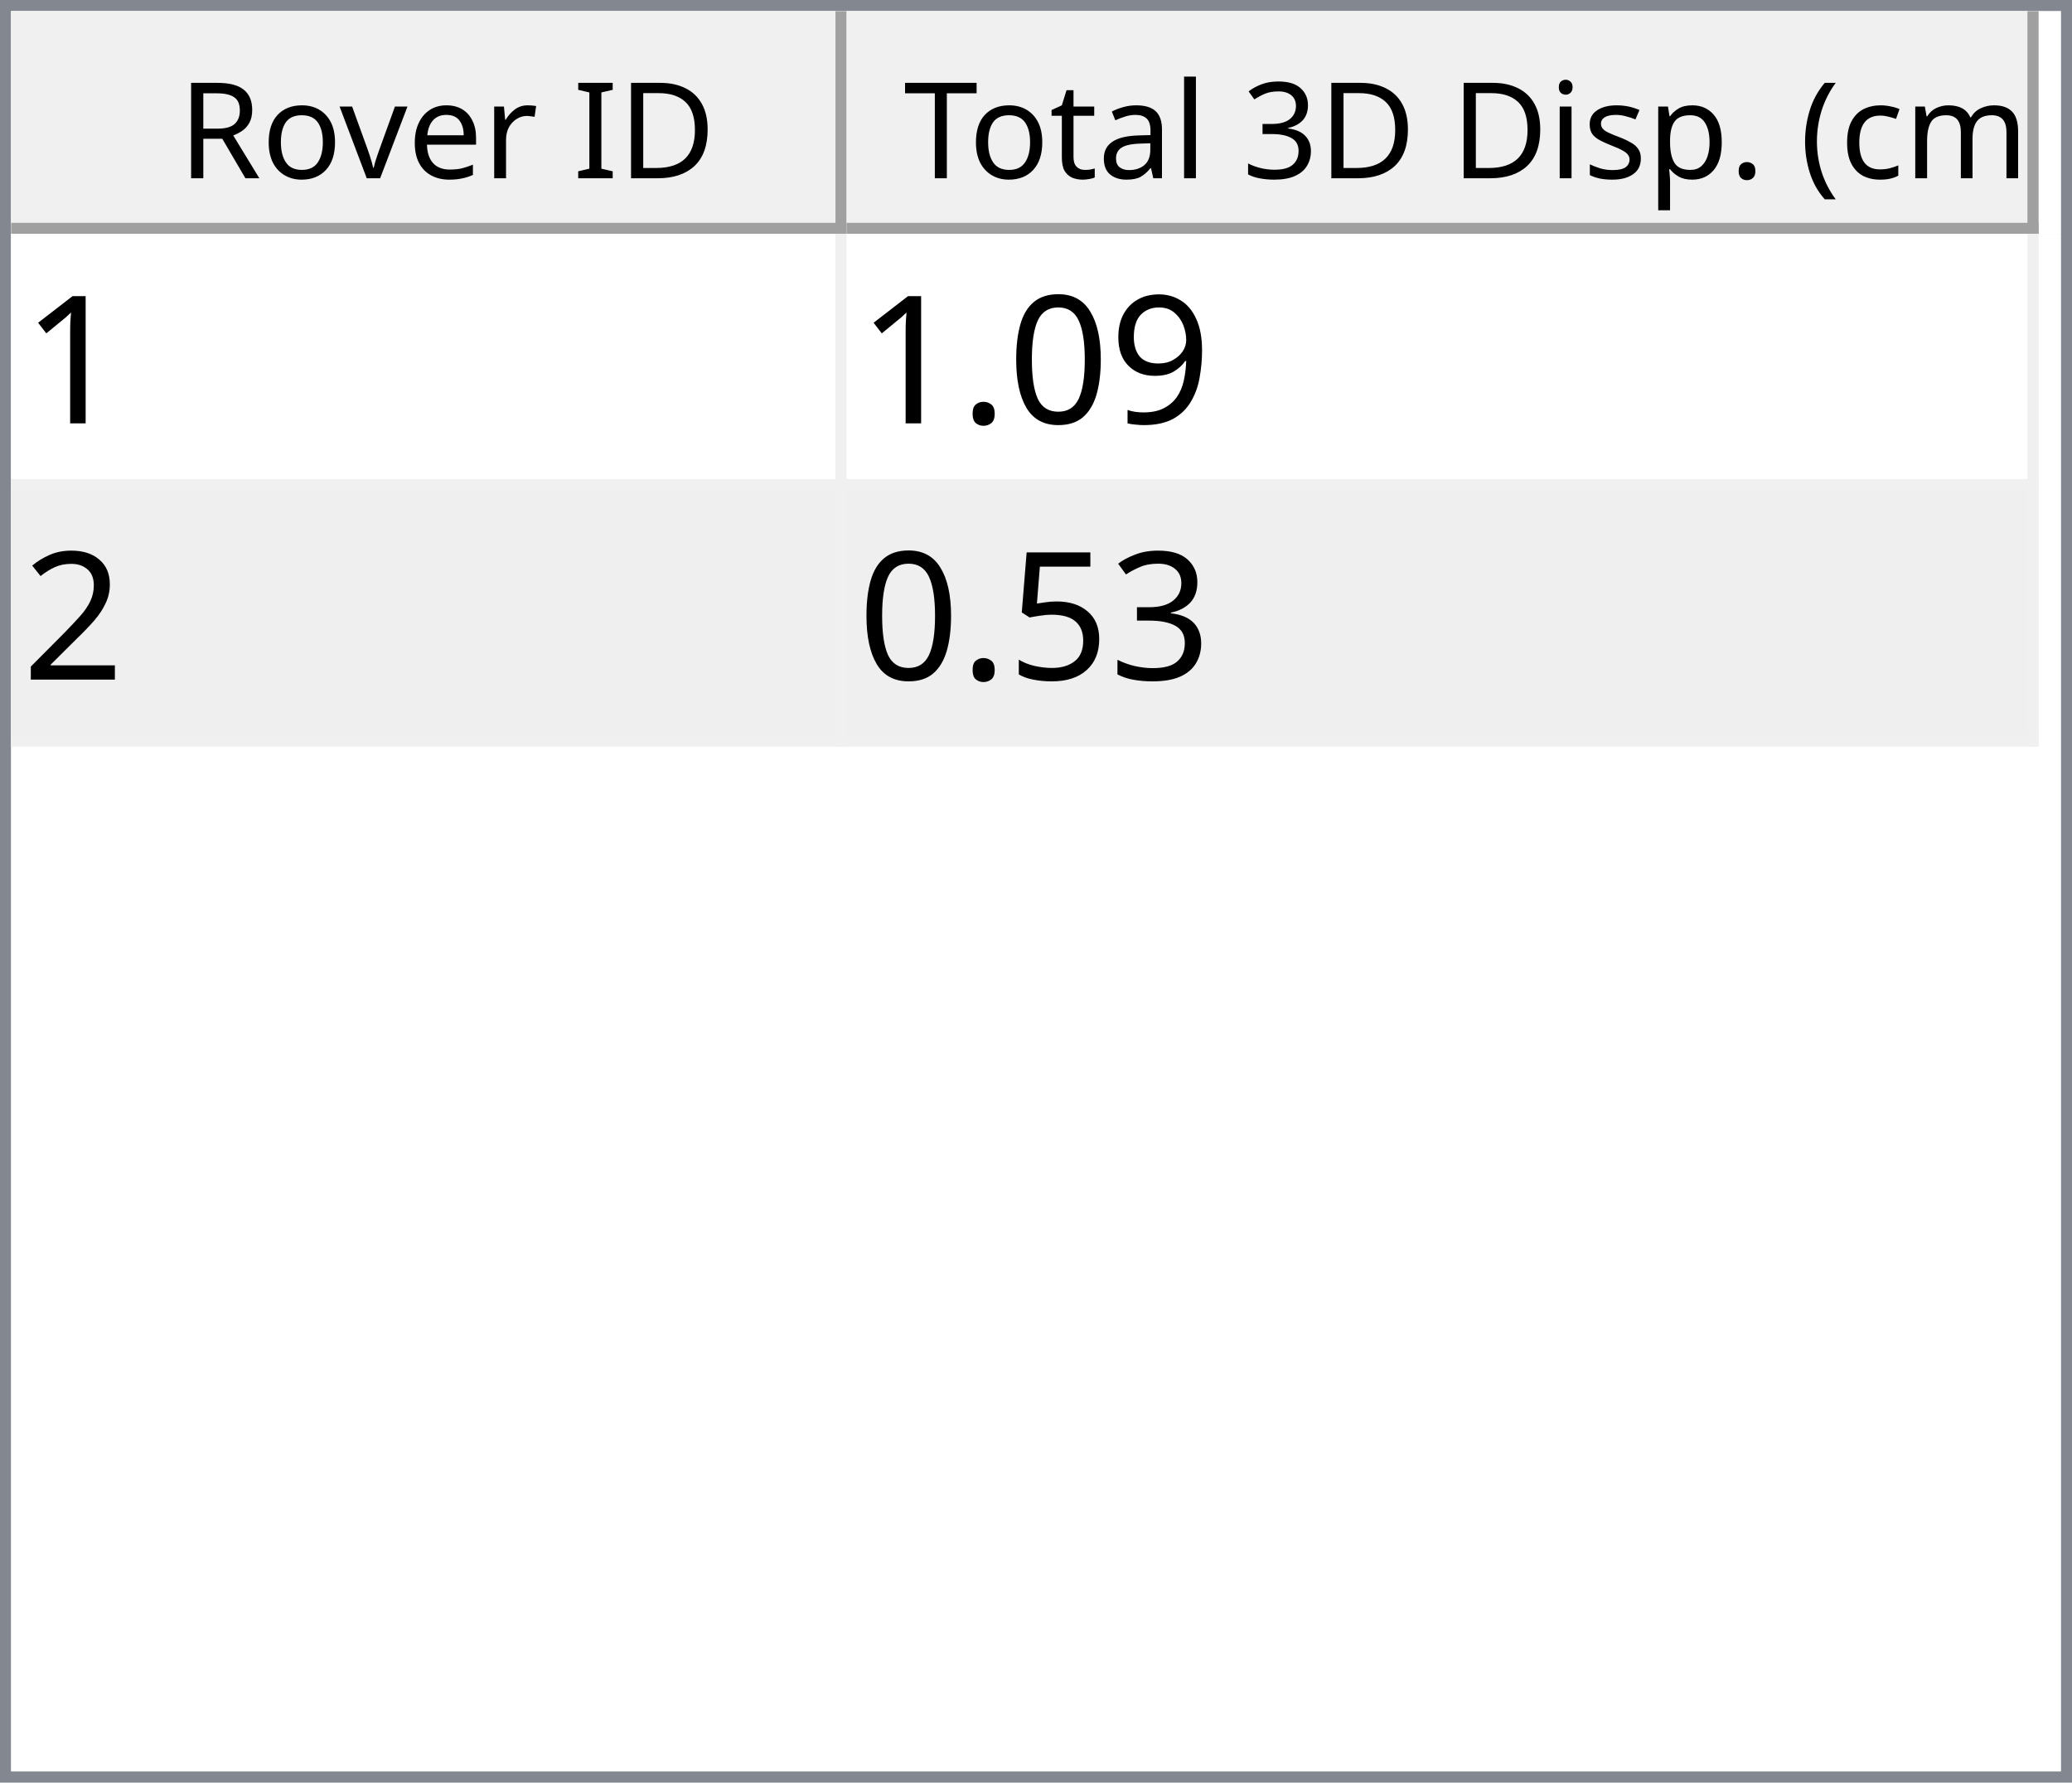
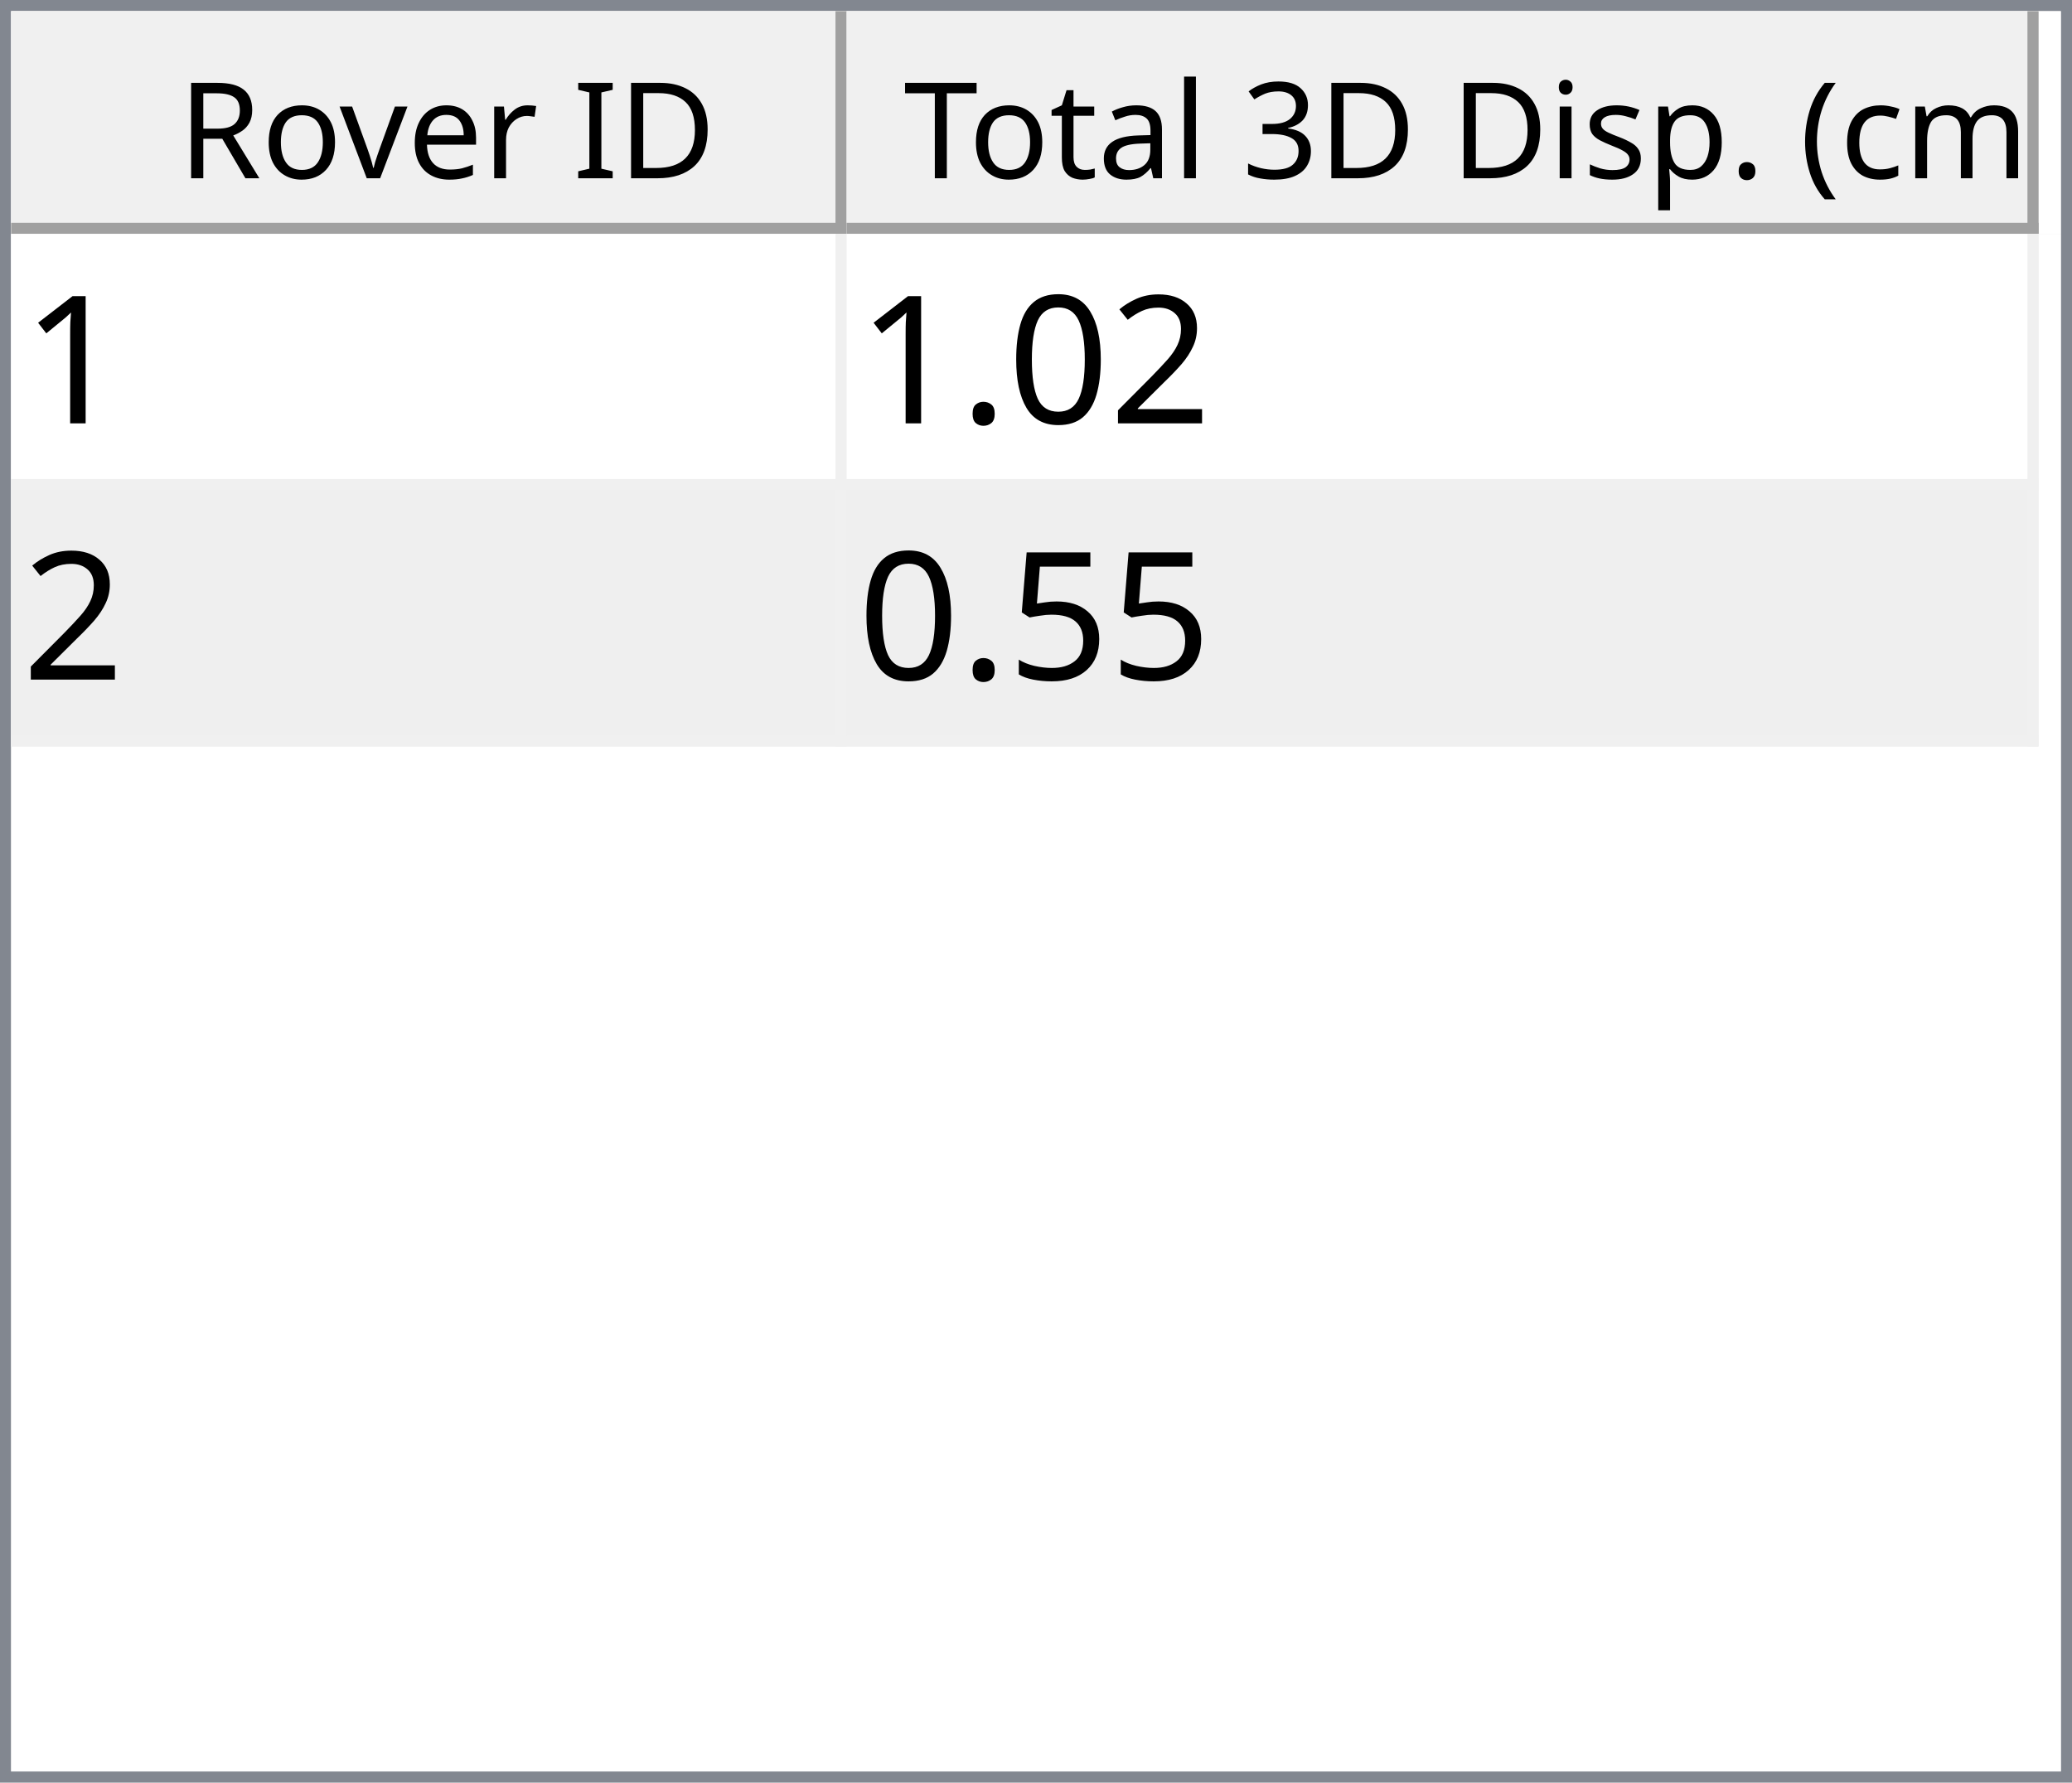
<svg xmlns="http://www.w3.org/2000/svg" style="fill-opacity:1; color-rendering:auto; color-interpolation:auto; text-rendering:auto; stroke:black; stroke-linecap:square; stroke-miterlimit:10; shape-rendering:auto; stroke-opacity:1; fill:black; stroke-dasharray:none; font-weight:normal; stroke-width:1; font-family:'Dialog'; font-style:normal; stroke-linejoin:miter; font-size:12px; stroke-dashoffset:0; image-rendering:auto;" width="186" height="160">
  <defs id="genericDefs" />
  <g>
    <defs id="defs1">
      <clipPath clipPathUnits="userSpaceOnUse" id="clipPath1">
        <path d="M0 0 L186 0 L186 160 L0 160 L0 0 Z" />
      </clipPath>
      <clipPath clipPathUnits="userSpaceOnUse" id="clipPath2">
        <path d="M0 0 L0 160 L186 160 L186 0 Z" />
      </clipPath>
      <clipPath clipPathUnits="userSpaceOnUse" id="clipPath3">
        <path d="M0 0 L0 20 L184 20 L184 0 Z" />
      </clipPath>
      <clipPath clipPathUnits="userSpaceOnUse" id="clipPath4">
        <path d="M0 0 L0 20 L75 20 L75 0 Z" />
      </clipPath>
      <clipPath clipPathUnits="userSpaceOnUse" id="clipPath5">
        <path d="M1 1 L1 19 L74 19 L74 1 Z" />
      </clipPath>
      <clipPath clipPathUnits="userSpaceOnUse" id="clipPath6">
        <path d="M0 0 L0 18 L73 18 L73 0 Z" />
      </clipPath>
      <clipPath clipPathUnits="userSpaceOnUse" id="clipPath7">
        <path d="M-0.5 -0.5 L-0.5 19.5 L74.5 19.5 L74.5 -0.5 Z" />
      </clipPath>
      <clipPath clipPathUnits="userSpaceOnUse" id="clipPath8">
        <path d="M0 0 L0 20 L107 20 L107 0 Z" />
      </clipPath>
      <clipPath clipPathUnits="userSpaceOnUse" id="clipPath9">
        <path d="M1 1 L1 19 L106 19 L106 1 Z" />
      </clipPath>
      <clipPath clipPathUnits="userSpaceOnUse" id="clipPath10">
        <path d="M0 0 L0 18 L105 18 L105 0 Z" />
      </clipPath>
      <clipPath clipPathUnits="userSpaceOnUse" id="clipPath11">
        <path d="M-0.5 -0.5 L-0.5 19.5 L106.5 19.5 L106.5 -0.5 Z" />
      </clipPath>
      <clipPath clipPathUnits="userSpaceOnUse" id="clipPath12">
        <path d="M0 0 L0 138 L184 138 L184 0 Z" />
      </clipPath>
      <clipPath clipPathUnits="userSpaceOnUse" id="clipPath13">
        <path d="M0 0 L0 46 L182 46 L182 0 Z" />
      </clipPath>
      <clipPath clipPathUnits="userSpaceOnUse" id="clipPath14">
        <path d="M-0.5 -0.5 L-0.5 45.5 L181.5 45.5 L181.5 -0.5 Z" />
      </clipPath>
      <clipPath clipPathUnits="userSpaceOnUse" id="clipPath15">
        <path d="M0 0 L0 22 L74 22 L74 0 Z" />
      </clipPath>
      <clipPath clipPathUnits="userSpaceOnUse" id="clipPath16">
        <path d="M0 0 L0 22 L106 22 L106 0 Z" />
      </clipPath>
      <font horiz-adv-x="64.551" id="font1">
        <font-face ascent="107.91" descent="25.098" units-per-em="100" style="font-style:normal; font-family:Segoe UI; font-weight:normal;" />
        <missing-glyph horiz-adv-x="64.551" d="M8.109 0 L8.109 68.266 L56.453 68.266 L56.453 0 L8.109 0 ZM15.328 7.234 L49.219 7.234 L49.219 61.031 L15.328 61.031 L15.328 7.234 Z" />
        <glyph unicode="D" horiz-adv-x="70.117" d="M9.188 0 L9.188 70.016 L28.516 70.016 Q65.531 70.016 65.531 35.891 Q65.531 19.672 55.25 9.836 Q44.969 0 27.734 0 L9.188 0 ZM17.391 62.594 L17.391 7.422 L27.828 7.422 Q41.609 7.422 49.273 14.797 Q56.938 22.172 56.938 35.688 Q56.938 62.594 28.328 62.594 L17.391 62.594 Z" />
        <glyph unicode="I" horiz-adv-x="26.611" d="M17.391 0 L9.188 0 L9.188 70.016 L17.391 70.016 L17.391 0 Z" />
        <glyph unicode=" " horiz-adv-x="27.393" d="" />
        <glyph unicode="r" horiz-adv-x="34.766" d="M34.188 41.891 Q32.078 43.5 28.125 43.5 Q23 43.5 19.555 38.672 Q16.109 33.844 16.109 25.484 L16.109 0 L8.109 0 L8.109 50 L16.109 50 L16.109 39.703 L16.312 39.703 Q18.016 44.969 21.531 47.922 Q25.047 50.875 29.391 50.875 Q32.516 50.875 34.188 50.203 L34.188 41.891 Z" />
        <glyph unicode="e" horiz-adv-x="52.295" d="M48.297 23 L12.984 23 Q13.188 14.656 17.484 10.109 Q21.781 5.562 29.297 5.562 Q37.75 5.562 44.828 11.141 L44.828 3.609 Q38.234 -1.172 27.391 -1.172 Q16.797 -1.172 10.742 5.641 Q4.688 12.453 4.688 24.812 Q4.688 36.469 11.305 43.82 Q17.922 51.172 27.734 51.172 Q37.547 51.172 42.922 44.828 Q48.297 38.484 48.297 27.203 L48.297 23 ZM40.094 29.781 Q40.047 36.719 36.75 40.578 Q33.453 44.438 27.594 44.438 Q21.922 44.438 17.969 40.383 Q14.016 36.328 13.094 29.781 L40.094 29.781 Z" />
        <glyph unicode="v" horiz-adv-x="47.9" d="M47.406 50 L27.484 0 L19.625 0 L0.688 50 L9.469 50 L22.172 13.672 Q23.578 9.672 23.922 6.688 L24.125 6.688 Q24.609 10.453 25.688 13.484 L38.969 50 L47.406 50 Z" />
        <glyph unicode="o" horiz-adv-x="58.594" d="M29 -1.172 Q17.922 -1.172 11.305 5.836 Q4.688 12.844 4.688 24.422 Q4.688 37.016 11.57 44.094 Q18.453 51.172 30.172 51.172 Q41.359 51.172 47.633 44.289 Q53.906 37.406 53.906 25.203 Q53.906 13.234 47.141 6.031 Q40.375 -1.172 29 -1.172 ZM29.594 44.438 Q21.875 44.438 17.383 39.188 Q12.891 33.938 12.891 24.703 Q12.891 15.828 17.43 10.695 Q21.969 5.562 29.594 5.562 Q37.359 5.562 41.531 10.594 Q45.703 15.625 45.703 24.906 Q45.703 34.281 41.531 39.359 Q37.359 44.438 29.594 44.438 Z" />
        <glyph unicode="R" horiz-adv-x="59.814" d="M59.375 0 L49.609 0 L37.891 19.625 Q36.281 22.359 34.766 24.289 Q33.25 26.219 31.664 27.438 Q30.078 28.656 28.25 29.219 Q26.422 29.781 24.125 29.781 L17.391 29.781 L17.391 0 L9.188 0 L9.188 70.016 L30.078 70.016 Q34.672 70.016 38.555 68.867 Q42.438 67.719 45.289 65.375 Q48.141 63.031 49.758 59.547 Q51.375 56.062 51.375 51.375 Q51.375 47.703 50.273 44.656 Q49.172 41.609 47.148 39.211 Q45.125 36.812 42.266 35.133 Q39.406 33.453 35.844 32.516 L35.844 32.328 Q37.594 31.547 38.891 30.547 Q40.188 29.547 41.359 28.18 Q42.531 26.812 43.68 25.078 Q44.828 23.344 46.234 21.047 L59.375 0 ZM17.391 62.594 L17.391 37.203 L28.516 37.203 Q31.594 37.203 34.203 38.133 Q36.812 39.062 38.719 40.797 Q40.625 42.531 41.703 45.047 Q42.781 47.562 42.781 50.688 Q42.781 56.297 39.141 59.445 Q35.5 62.594 28.609 62.594 L17.391 62.594 Z" />
        <glyph unicode=")" horiz-adv-x="30.176" d="M8.297 -15.922 L1.172 -15.922 Q16.406 2.344 16.406 26.812 Q16.406 51.469 1.078 70.016 L8.297 70.016 Q23.531 52.156 23.531 26.703 Q23.531 1.375 8.297 -15.922 Z" />
        <glyph unicode="m" horiz-adv-x="86.133" d="M79.109 0 L71.094 0 L71.094 28.719 Q71.094 37.016 68.531 40.727 Q65.969 44.438 59.906 44.438 Q54.781 44.438 51.195 39.75 Q47.609 35.062 47.609 28.516 L47.609 0 L39.594 0 L39.594 29.688 Q39.594 44.438 28.219 44.438 Q22.953 44.438 19.531 40.016 Q16.109 35.594 16.109 28.516 L16.109 0 L8.109 0 L8.109 50 L16.109 50 L16.109 42.094 L16.312 42.094 Q21.625 51.172 31.844 51.172 Q36.969 51.172 40.773 48.312 Q44.578 45.453 46 40.828 Q51.562 51.172 62.594 51.172 Q79.109 51.172 79.109 30.812 L79.109 0 Z" />
        <glyph unicode="c" horiz-adv-x="46.191" d="M42.188 2.297 Q36.422 -1.172 28.516 -1.172 Q17.828 -1.172 11.258 5.789 Q4.688 12.75 4.688 23.828 Q4.688 36.188 11.766 43.68 Q18.844 51.172 30.672 51.172 Q37.25 51.172 42.281 48.734 L42.281 40.531 Q36.719 44.438 30.375 44.438 Q22.703 44.438 17.797 38.945 Q12.891 33.453 12.891 24.516 Q12.891 15.719 17.508 10.641 Q22.125 5.562 29.891 5.562 Q36.422 5.562 42.188 9.906 L42.188 2.297 Z" />
        <glyph unicode="(" horiz-adv-x="30.176" d="M29.109 -15.922 L21.969 -15.922 Q6.844 1.375 6.844 26.703 Q6.844 52.156 21.969 70.016 L29.203 70.016 Q13.875 51.469 13.875 26.812 Q13.875 2.344 29.109 -15.922 Z" />
        <glyph unicode="." horiz-adv-x="21.68" d="M10.891 -1.078 Q8.641 -1.078 7.055 0.539 Q5.469 2.156 5.469 4.391 Q5.469 6.641 7.055 8.273 Q8.641 9.906 10.891 9.906 Q13.188 9.906 14.797 8.273 Q16.406 6.641 16.406 4.391 Q16.406 2.156 14.797 0.539 Q13.188 -1.078 10.891 -1.078 Z" />
        <glyph unicode="p" horiz-adv-x="58.789" d="M16.312 7.234 L16.109 7.234 L16.109 -23 L8.109 -23 L8.109 50 L16.109 50 L16.109 41.219 L16.312 41.219 Q22.219 51.172 33.594 51.172 Q43.266 51.172 48.688 44.461 Q54.109 37.75 54.109 26.469 Q54.109 13.922 48 6.375 Q41.891 -1.172 31.297 -1.172 Q21.578 -1.172 16.312 7.234 ZM16.109 27.391 L16.109 20.406 Q16.109 14.203 20.141 9.883 Q24.172 5.562 30.375 5.562 Q37.641 5.562 41.773 11.133 Q45.906 16.703 45.906 26.609 Q45.906 34.969 42.047 39.703 Q38.188 44.438 31.594 44.438 Q24.609 44.438 20.359 39.578 Q16.109 34.719 16.109 27.391 Z" />
        <glyph unicode="s" horiz-adv-x="42.432" d="M5.078 1.812 L5.078 10.406 Q11.625 5.562 19.484 5.562 Q30.031 5.562 30.031 12.594 Q30.031 14.594 29.125 15.992 Q28.219 17.391 26.68 18.461 Q25.141 19.531 23.07 20.383 Q21 21.234 18.609 22.172 Q15.281 23.484 12.766 24.828 Q10.25 26.172 8.57 27.859 Q6.891 29.547 6.031 31.695 Q5.172 33.844 5.172 36.719 Q5.172 40.234 6.789 42.945 Q8.406 45.656 11.086 47.484 Q13.766 49.312 17.211 50.242 Q20.656 51.172 24.312 51.172 Q30.812 51.172 35.938 48.922 L35.938 40.828 Q30.422 44.438 23.25 44.438 Q21 44.438 19.195 43.922 Q17.391 43.406 16.094 42.477 Q14.797 41.547 14.086 40.258 Q13.375 38.969 13.375 37.406 Q13.375 35.453 14.086 34.133 Q14.797 32.812 16.164 31.789 Q17.531 30.766 19.484 29.938 Q21.438 29.109 23.922 28.125 Q27.25 26.859 29.883 25.516 Q32.516 24.172 34.375 22.484 Q36.234 20.797 37.234 18.602 Q38.234 16.406 38.234 13.375 Q38.234 9.672 36.602 6.938 Q34.969 4.203 32.234 2.398 Q29.5 0.594 25.93 -0.289 Q22.359 -1.172 18.453 -1.172 Q10.75 -1.172 5.078 1.812 Z" />
        <glyph unicode="i" horiz-adv-x="24.219" d="M12.203 62.703 Q10.062 62.703 8.547 64.164 Q7.031 65.625 7.031 67.875 Q7.031 70.125 8.547 71.609 Q10.062 73.094 12.203 73.094 Q14.406 73.094 15.945 71.609 Q17.484 70.125 17.484 67.875 Q17.484 65.719 15.945 64.211 Q14.406 62.703 12.203 62.703 ZM16.109 0 L8.109 0 L8.109 50 L16.109 50 L16.109 0 Z" />
        <glyph unicode="3" horiz-adv-x="53.906" d="M46.531 19.828 Q46.531 15.094 44.75 11.211 Q42.969 7.328 39.719 4.57 Q36.469 1.812 31.93 0.297 Q27.391 -1.219 21.922 -1.219 Q11.922 -1.219 6 2.594 L6 11.188 Q13.094 5.609 22.219 5.609 Q25.875 5.609 28.828 6.539 Q31.781 7.469 33.906 9.227 Q36.031 10.984 37.18 13.477 Q38.328 15.969 38.328 19.094 Q38.328 32.812 18.797 32.812 L12.984 32.812 L12.984 39.594 L18.5 39.594 Q35.797 39.594 35.797 52.484 Q35.797 64.406 22.609 64.406 Q15.188 64.406 8.688 59.422 L8.688 67.188 Q15.375 71.188 24.609 71.188 Q29 71.188 32.57 69.969 Q36.141 68.75 38.68 66.555 Q41.219 64.359 42.609 61.281 Q44 58.203 44 54.5 Q44 40.672 30.031 36.719 L30.031 36.531 Q33.594 36.141 36.625 34.797 Q39.656 33.453 41.852 31.305 Q44.047 29.156 45.289 26.25 Q46.531 23.344 46.531 19.828 Z" />
        <glyph unicode="l" horiz-adv-x="24.219" d="M16.109 0 L8.109 0 L8.109 74.031 L16.109 74.031 L16.109 0 Z" />
        <glyph unicode="a" horiz-adv-x="50.879" d="M43.891 0 L35.891 0 L35.891 7.812 L35.688 7.812 Q30.469 -1.172 20.312 -1.172 Q12.844 -1.172 8.617 2.781 Q4.391 6.734 4.391 13.281 Q4.391 27.297 20.906 29.594 L35.891 31.688 Q35.891 44.438 25.594 44.438 Q16.547 44.438 9.281 38.281 L9.281 46.484 Q16.656 51.172 26.266 51.172 Q43.891 51.172 43.891 32.516 L43.891 0 ZM35.891 25.297 L23.828 23.641 Q18.266 22.859 15.43 20.875 Q12.594 18.891 12.594 13.875 Q12.594 10.203 15.211 7.883 Q17.828 5.562 22.172 5.562 Q28.125 5.562 32.008 9.742 Q35.891 13.922 35.891 20.312 L35.891 25.297 Z" />
        <glyph unicode="t" horiz-adv-x="33.887" d="M31.297 0.484 Q28.469 -1.078 23.828 -1.078 Q10.688 -1.078 10.688 13.578 L10.688 43.172 L2.094 43.172 L2.094 50 L10.688 50 L10.688 62.203 L18.703 64.797 L18.703 50 L31.297 50 L31.297 43.172 L18.703 43.172 L18.703 14.984 Q18.703 9.969 20.414 7.82 Q22.125 5.672 26.078 5.672 Q29.109 5.672 31.297 7.328 L31.297 0.484 Z" />
        <glyph unicode="T" horiz-adv-x="52.393" d="M50.594 62.594 L30.375 62.594 L30.375 0 L22.172 0 L22.172 62.594 L2 62.594 L2 70.016 L50.594 70.016 L50.594 62.594 Z" />
      </font>
      <font horiz-adv-x="75.0" id="font2">
        <font-face ascent="100.537" descent="21.973" units-per-em="100" style="font-style:normal; font-family:sans-serif; font-weight:normal;" />
        <missing-glyph horiz-adv-x="75.0" d="M12.5 0 L12.5 62.5 L62.5 62.5 L62.5 0 L12.5 0 ZM14.062 1.562 L60.938 1.562 L60.938 60.938 L14.062 60.938 L14.062 1.562 Z" />
        <glyph unicode="1" horiz-adv-x="55.615" d="M37.25 0 L28.469 0 L28.469 56 Q25.297 52.984 20.141 49.953 Q14.984 46.922 10.891 45.406 L10.891 53.906 Q18.266 57.375 23.781 62.305 Q29.297 67.234 31.594 71.875 L37.25 71.875 L37.25 0 Z" />
-         <glyph unicode="9" horiz-adv-x="55.615" d="M5.469 16.547 L13.922 17.328 Q14.984 11.375 18.016 8.688 Q21.047 6 25.781 6 Q29.828 6 32.883 7.859 Q35.938 9.719 37.891 12.82 Q39.844 15.922 41.164 21.195 Q42.484 26.469 42.484 31.938 Q42.484 32.516 42.438 33.688 Q39.797 29.5 35.234 26.883 Q30.672 24.266 25.344 24.266 Q16.453 24.266 10.305 30.711 Q4.156 37.156 4.156 47.703 Q4.156 58.594 10.578 65.234 Q17 71.875 26.656 71.875 Q33.641 71.875 39.43 68.117 Q45.219 64.359 48.219 57.398 Q51.219 50.438 51.219 37.25 Q51.219 23.531 48.242 15.406 Q45.266 7.281 39.383 3.031 Q33.5 -1.219 25.594 -1.219 Q17.188 -1.219 11.867 3.445 Q6.547 8.109 5.469 16.547 ZM41.453 48.141 Q41.453 55.719 37.43 60.156 Q33.406 64.594 27.734 64.594 Q21.875 64.594 17.531 59.812 Q13.188 55.031 13.188 47.406 Q13.188 40.578 17.312 36.305 Q21.438 32.031 27.484 32.031 Q33.594 32.031 37.523 36.305 Q41.453 40.578 41.453 48.141 Z" />
+         <glyph unicode="2" horiz-adv-x="55.615" d="M50.344 8.453 L50.344 0 L3.031 0 Q2.938 3.172 4.047 6.109 Q5.859 10.938 9.836 15.625 Q13.812 20.312 21.344 26.469 Q33.016 36.031 37.117 41.625 Q41.219 47.219 41.219 52.203 Q41.219 57.422 37.477 61.008 Q33.734 64.594 27.734 64.594 Q21.391 64.594 17.578 60.789 Q13.766 56.984 13.719 50.25 L4.688 51.172 Q5.609 61.281 11.664 66.578 Q17.719 71.875 27.938 71.875 Q38.234 71.875 44.242 66.164 Q50.25 60.453 50.25 52 Q50.25 47.703 48.492 43.555 Q46.734 39.406 42.656 34.812 Q38.578 30.219 29.109 22.219 Q21.188 15.578 18.945 13.211 Q16.703 10.844 15.234 8.453 L50.344 8.453 Z" />
        <glyph unicode="0" horiz-adv-x="55.615" d="M4.156 35.297 Q4.156 48 6.766 55.742 Q9.375 63.484 14.523 67.68 Q19.672 71.875 27.484 71.875 Q33.25 71.875 37.594 69.555 Q41.938 67.234 44.773 62.867 Q47.609 58.5 49.219 52.227 Q50.828 45.953 50.828 35.297 Q50.828 22.703 48.242 14.969 Q45.656 7.234 40.508 3.008 Q35.359 -1.219 27.484 -1.219 Q17.141 -1.219 11.234 6.203 Q4.156 15.141 4.156 35.297 ZM13.188 35.297 Q13.188 17.672 17.312 11.836 Q21.438 6 27.484 6 Q33.547 6 37.672 11.859 Q41.797 17.719 41.797 35.297 Q41.797 52.984 37.672 58.789 Q33.547 64.594 27.391 64.594 Q21.344 64.594 17.719 59.469 Q13.188 52.938 13.188 35.297 Z" />
        <glyph unicode="." horiz-adv-x="27.783" d="M9.078 0 L9.078 10.016 L19.094 10.016 L19.094 0 L9.078 0 Z" />
-         <glyph unicode="2" horiz-adv-x="55.615" d="M50.344 8.453 L50.344 0 L3.031 0 Q2.938 3.172 4.047 6.109 Q5.859 10.938 9.836 15.625 Q13.812 20.312 21.344 26.469 Q33.016 36.031 37.117 41.625 Q41.219 47.219 41.219 52.203 Q41.219 57.422 37.477 61.008 Q33.734 64.594 27.734 64.594 Q21.391 64.594 17.578 60.789 Q13.766 56.984 13.719 50.25 L4.688 51.172 Q5.609 61.281 11.664 66.578 Q17.719 71.875 27.938 71.875 Q38.234 71.875 44.242 66.164 Q50.25 60.453 50.25 52 Q50.25 47.703 48.492 43.555 Q46.734 39.406 42.656 34.812 Q38.578 30.219 29.109 22.219 Q21.188 15.578 18.945 13.211 Q16.703 10.844 15.234 8.453 L50.344 8.453 Z" />
-         <glyph unicode="3" horiz-adv-x="55.615" d="M4.203 18.891 L12.984 20.062 Q14.5 12.594 18.141 9.297 Q21.781 6 27 6 Q33.203 6 37.477 10.297 Q41.75 14.594 41.75 20.953 Q41.75 27 37.797 30.93 Q33.844 34.859 27.734 34.859 Q25.25 34.859 21.531 33.891 L22.516 41.609 Q23.391 41.5 23.922 41.5 Q29.547 41.5 34.039 44.43 Q38.531 47.359 38.531 53.469 Q38.531 58.297 35.258 61.477 Q31.984 64.656 26.812 64.656 Q21.688 64.656 18.266 61.43 Q14.844 58.203 13.875 51.766 L5.078 53.328 Q6.688 62.156 12.398 67.016 Q18.109 71.875 26.609 71.875 Q32.469 71.875 37.398 69.359 Q42.328 66.844 44.945 62.5 Q47.562 58.156 47.562 53.266 Q47.562 48.641 45.07 44.828 Q42.578 41.016 37.703 38.766 Q44.047 37.312 47.562 32.695 Q51.078 28.078 51.078 21.141 Q51.078 11.766 44.242 5.25 Q37.406 -1.266 26.953 -1.266 Q17.531 -1.266 11.305 4.352 Q5.078 9.969 4.203 18.891 Z" />
        <glyph unicode="5" horiz-adv-x="55.615" d="M4.156 18.75 L13.375 19.531 Q14.406 12.797 18.141 9.398 Q21.875 6 27.156 6 Q33.5 6 37.891 10.789 Q42.281 15.578 42.281 23.484 Q42.281 31 38.062 35.352 Q33.844 39.703 27 39.703 Q22.75 39.703 19.336 37.773 Q15.922 35.844 13.969 32.766 L5.719 33.844 L12.641 70.609 L48.25 70.609 L48.25 62.203 L19.672 62.203 L15.828 42.969 Q22.266 47.469 29.344 47.469 Q38.719 47.469 45.164 40.969 Q51.609 34.469 51.609 24.266 Q51.609 14.547 45.953 7.469 Q39.062 -1.219 27.156 -1.219 Q17.391 -1.219 11.211 4.25 Q5.031 9.719 4.156 18.75 Z" />
      </font>
    </defs>
    <g style="fill:white; stroke:white;">
      <rect x="0" y="0" width="186" style="clip-path:url(#clipPath1); stroke:none;" height="160" />
    </g>
    <g style="fill:white; text-rendering:optimizeSpeed; color-rendering:optimizeSpeed; image-rendering:optimizeSpeed; shape-rendering:crispEdges; stroke:white; color-interpolation:sRGB;">
      <rect x="0" width="186" height="160" y="0" style="stroke:none;" />
      <path style="stroke:none;" d="M0 160 L186 160 L186 0 L0 0 Z" />
    </g>
    <g style="fill:rgb(240,240,240); font-family:'Segoe UI'; stroke:rgb(240,240,240);">
      <rect x="0" y="0" width="186" style="clip-path:url(#clipPath2); stroke:none;" height="160" />
    </g>
    <g style="fill:rgb(130,135,144); font-family:'Segoe UI'; stroke:rgb(130,135,144);">
      <path d="M0 0 L186 0 L186 160 L0 160 L0 0 ZM1 1 L185 1 L185 159 L1 159 L1 1 Z" style="fill-rule:evenodd; clip-path:url(#clipPath2); stroke:none;" />
    </g>
    <g style="fill:white; font-family:'Segoe UI'; stroke:white;" transform="translate(1,1)">
      <rect x="0" y="0" width="184" style="clip-path:url(#clipPath3); stroke:none;" height="20" />
    </g>
    <g style="fill:rgb(240,240,240); font-family:'Segoe UI'; stroke:rgb(240,240,240);" transform="translate(1,1)">
      <rect x="0" y="0" width="75" style="clip-path:url(#clipPath4); stroke:none;" height="20" />
    </g>
    <g style="font-family:'Segoe UI';" transform="translate(2,2)">
      <text x="14" xml:space="preserve" y="14" style="clip-path:url(#clipPath6); stroke:none;">Rover ID</text>
    </g>
    <g style="fill:rgb(160,160,160); font-family:'Segoe UI'; stroke:rgb(160,160,160); stroke-linejoin:bevel;" transform="translate(1.5,1.5)">
      <line x1="74" x2="74" y1="0" style="fill:none; clip-path:url(#clipPath7);" y2="19" />
    </g>
    <g style="fill:rgb(160,160,160); font-family:'Segoe UI'; stroke:rgb(160,160,160); stroke-linejoin:bevel;" transform="matrix(1,0,0,1,1,1) translate(0.5,0.5)">
      <line x1="0" x2="74" y1="19" style="fill:none; clip-path:url(#clipPath7);" y2="19" />
    </g>
    <g style="fill:rgb(240,240,240); font-family:'Segoe UI'; stroke:rgb(240,240,240);" transform="translate(76,1)">
      <rect x="0" y="0" width="107" style="clip-path:url(#clipPath8); stroke:none;" height="20" />
    </g>
    <g style="font-family:'Segoe UI';" transform="translate(77,2)">
      <text x="1" xml:space="preserve" y="14" style="clip-path:url(#clipPath10); stroke:none;"> Total 3D Disp. (cm)</text>
    </g>
    <g style="fill:rgb(160,160,160); font-family:'Segoe UI'; stroke:rgb(160,160,160); stroke-linejoin:bevel;" transform="translate(76.5,1.5)">
      <line x1="106" x2="106" y1="0" style="fill:none; clip-path:url(#clipPath11);" y2="19" />
    </g>
    <g style="fill:rgb(160,160,160); font-family:'Segoe UI'; stroke:rgb(160,160,160); stroke-linejoin:bevel;" transform="matrix(1,0,0,1,76,1) translate(0.5,0.5)">
      <line x1="0" x2="106" y1="19" style="fill:none; clip-path:url(#clipPath11);" y2="19" />
    </g>
    <g style="fill:white; font-family:'Segoe UI'; stroke:white;" transform="translate(1,21)">
      <rect x="0" y="0" width="184" style="clip-path:url(#clipPath12); stroke:none;" height="138" />
    </g>
    <g style="fill:rgb(240,240,240); font-size:16px; font-family:sans-serif; stroke:rgb(240,240,240);" transform="translate(1,21)">
      <rect x="0" y="0" width="182" style="clip-path:url(#clipPath13); stroke:none;" height="46" />
      <line transform="translate(0.5,0.5)" x1="0" x2="181" y1="22" style="clip-path:url(#clipPath14); fill:none; stroke-linejoin:bevel;" y2="22" />
    </g>
    <g transform="matrix(1,0,0,1,1,21) translate(0.5,0.5)" style="fill:rgb(240,240,240); font-size:16px; font-family:sans-serif; stroke:rgb(240,240,240); stroke-linejoin:bevel;">
      <line x1="0" x2="181" y1="45" style="fill:none; clip-path:url(#clipPath14);" y2="45" />
    </g>
    <g transform="matrix(1,0,0,1,1,21) translate(0.5,0.5)" style="fill:rgb(240,240,240); font-size:16px; font-family:sans-serif; stroke:rgb(240,240,240); stroke-linejoin:bevel;">
      <line x1="74" x2="74" y1="0" style="fill:none; clip-path:url(#clipPath14);" y2="45" />
    </g>
    <g transform="matrix(1,0,0,1,1,21) translate(0.5,0.5)" style="fill:rgb(240,240,240); font-size:16px; font-family:sans-serif; stroke:rgb(240,240,240); stroke-linejoin:bevel;">
      <line x1="181" x2="181" y1="0" style="fill:none; clip-path:url(#clipPath14);" y2="45" />
    </g>
    <g style="fill:white; font-size:16px; font-family:sans-serif; stroke:white;" transform="matrix(1,0,0,1,1,21)">
      <rect x="0" y="0" width="74" style="clip-path:url(#clipPath15); stroke:none;" height="22" />
      <text x="1" y="17" style="fill:black; clip-path:url(#clipPath15); stroke:none;" xml:space="preserve">1</text>
    </g>
    <g style="fill:white; font-size:16px; font-family:sans-serif; stroke:white;" transform="matrix(1,0,0,1,1,21) translate(75,0)">
      <rect x="0" y="0" width="106" style="clip-path:url(#clipPath16); stroke:none;" height="22" />
-       <text x="1" y="17" style="fill:black; clip-path:url(#clipPath16); stroke:none;" xml:space="preserve">1.09</text>
+       <text x="1" y="17" style="fill:black; clip-path:url(#clipPath16); stroke:none;" xml:space="preserve">1.02</text>
    </g>
    <g style="fill:rgb(239,239,239); font-size:16px; font-family:sans-serif; stroke:rgb(239,239,239);" transform="matrix(1,0,0,1,1,21) translate(0,23)">
      <rect x="0" y="0" width="74" style="clip-path:url(#clipPath15); stroke:none;" height="22" />
      <text x="1" y="17" style="fill:black; clip-path:url(#clipPath15); stroke:none;" xml:space="preserve">2</text>
    </g>
    <g style="fill:rgb(239,239,239); font-size:16px; font-family:sans-serif; stroke:rgb(239,239,239);" transform="matrix(1,0,0,1,1,21) translate(75,23)">
      <rect x="0" y="0" width="106" style="clip-path:url(#clipPath16); stroke:none;" height="22" />
-       <text x="1" y="17" style="fill:black; clip-path:url(#clipPath16); stroke:none;" xml:space="preserve">0.53</text>
+       <text x="1" y="17" style="fill:black; clip-path:url(#clipPath16); stroke:none;" xml:space="preserve">0.55</text>
    </g>
  </g>
</svg>
